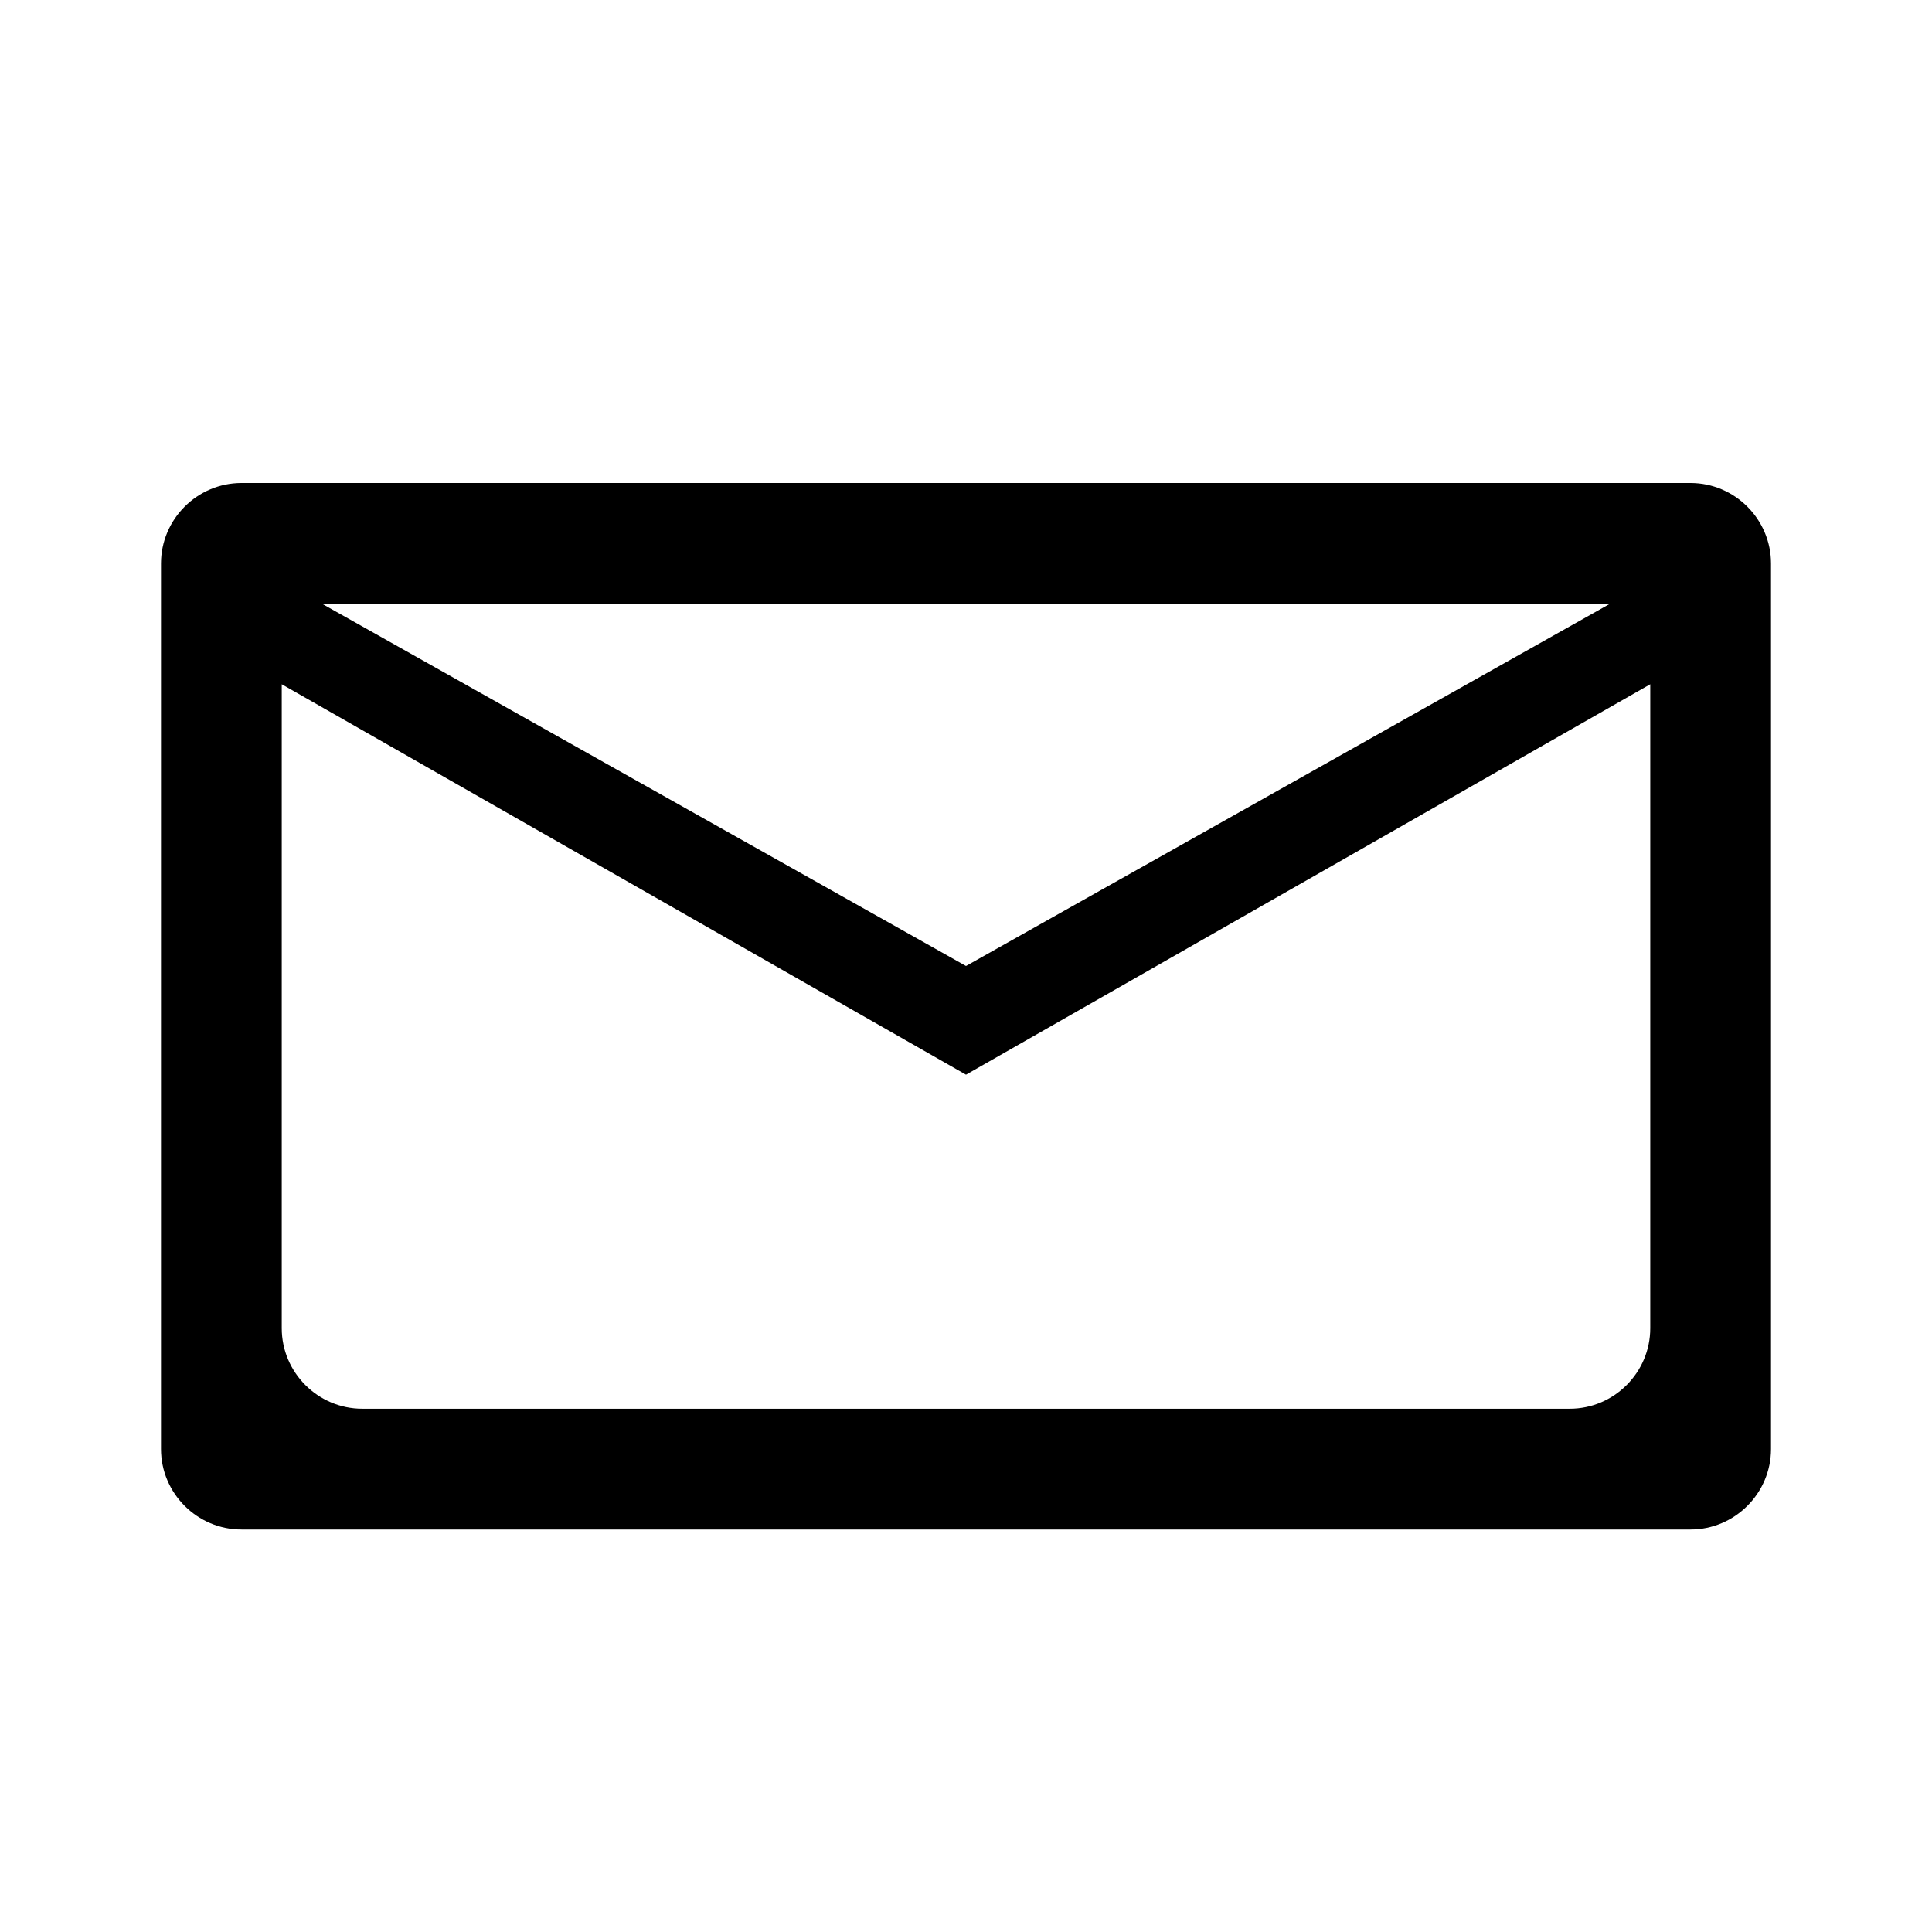
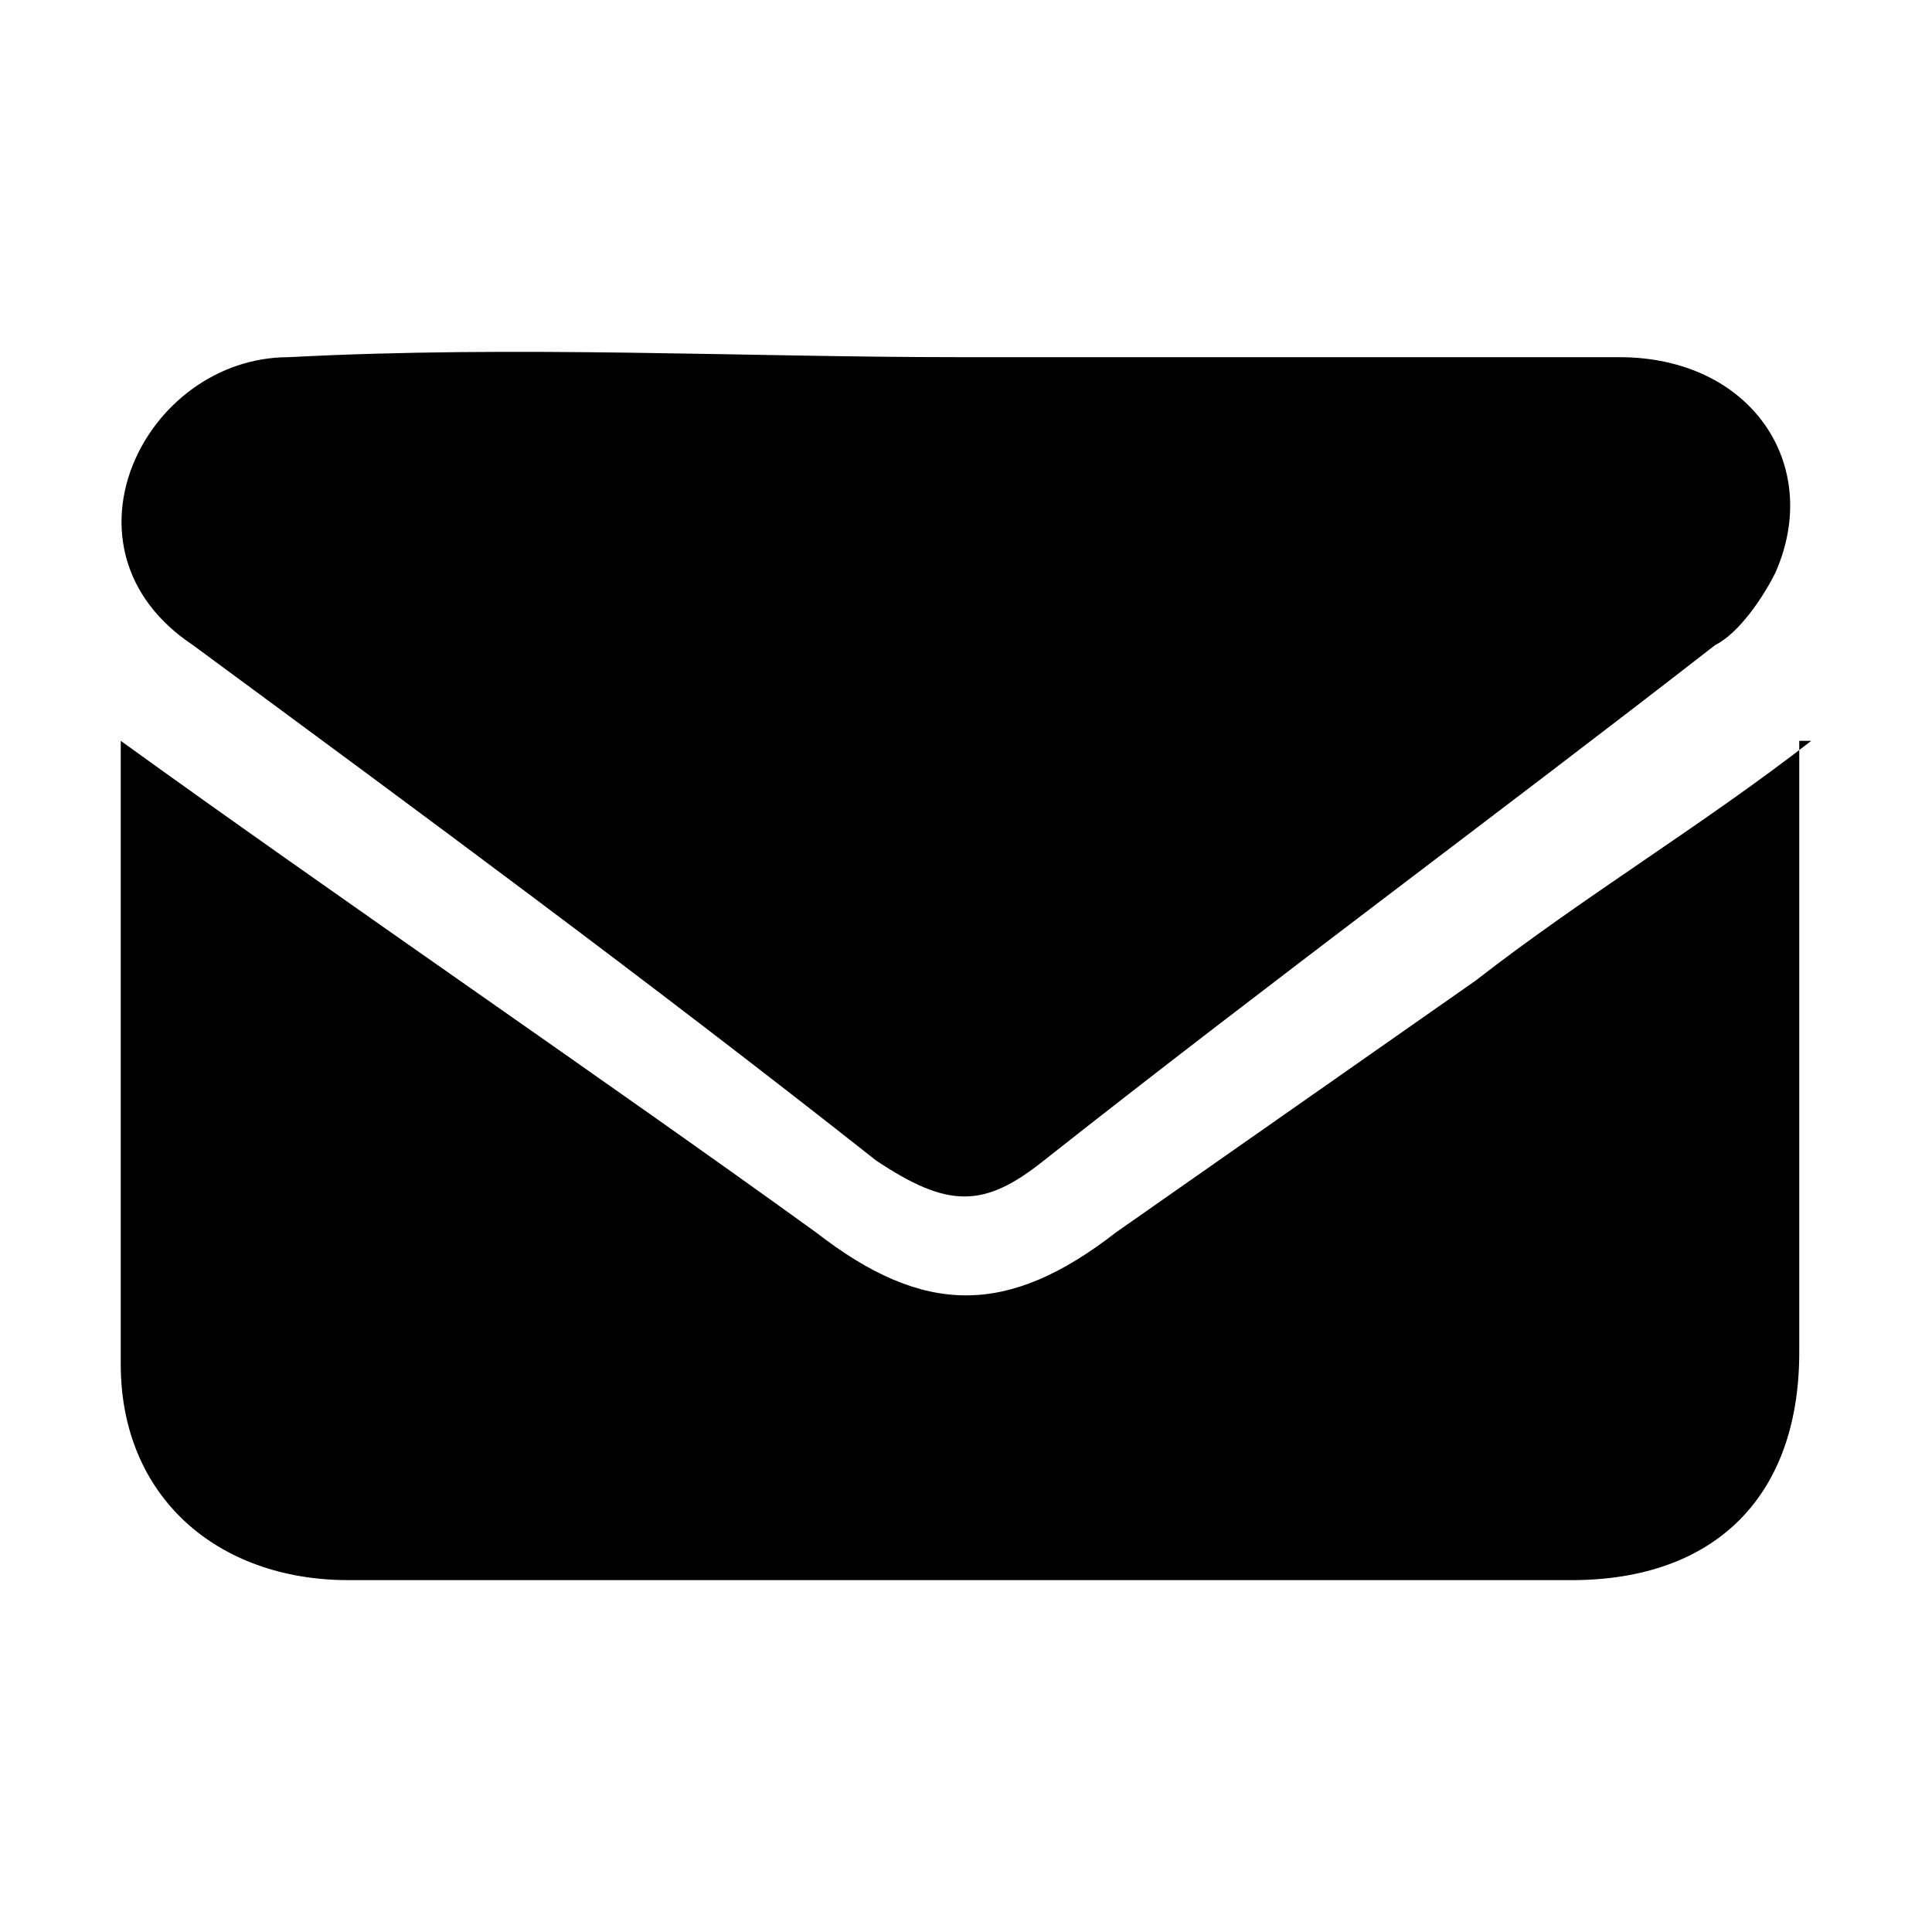
- <svg xmlns="http://www.w3.org/2000/svg" viewBox="0 0 24 24">
-   <defs>
-     <style>.cls-1{fill:none;}.cls-2{fill-rule:evenodd;}</style>
-   </defs>
-   <g id="Layer_2">
-     <rect class="cls-1" width="24" height="24" />
-   </g>
-   <g id="Layer_1">
-     <g id="Type_General_Size_M_24x24px_Subject_Email_Color_Default">
-       <path id="Shape" class="cls-2" d="M3,6c-.55,0-1,.45-1,1v11c0,.55,.45,1,1,1H21c.55,0,1-.45,1-1V7c0-.55-.45-1-1-1H3Zm17,1.5l-8,4.5L4,7.5H20Zm-8,5.85L3.5,8.5v8c0,.55,.45,1,1,1h15c.55,0,1-.45,1-1v-8l-8.5,4.85Z" />
-     </g>
-   </g>
+ <svg xmlns="http://www.w3.org/2000/svg" width="24" height="24" viewBox="0 0 24 24">
+   <path d="M1.5 9.203C4.181 11.139 7.457 13.374 10.138 15.31C11.479 16.352 12.521 16.352 13.862 15.31C15.351 14.267 16.84 13.225 18.33 12.182C19.67 11.139 21.16 10.246 22.5 9.203C22.351 9.203 22.351 9.203 22.202 9.203C22.202 9.203 22.202 9.203 22.351 9.203C22.351 11.139 22.351 13.076 22.351 15.012C22.351 15.608 22.351 16.203 22.351 16.799C22.351 18.586 21.308 19.629 19.521 19.629C14.457 19.629 9.394 19.629 4.33 19.629C2.691 19.629 1.5 18.586 1.5 16.948C1.5 14.267 1.5 12.033 1.5 9.203Z" fill-rule="evenodd" />
+   <path d="M11.925 4.437C14.606 4.437 17.436 4.437 20.117 4.437C21.755 4.437 22.649 5.778 22.053 7.118C21.904 7.416 21.606 7.863 21.308 8.012C18.628 10.097 15.798 12.182 12.968 14.416C12.223 15.012 11.777 15.012 10.883 14.416C8.053 12.182 5.223 10.097 2.394 8.012C1.5 7.416 1.351 6.523 1.649 5.778C1.947 5.033 2.691 4.437 3.585 4.437C6.415 4.288 9.245 4.437 11.925 4.437Z" fill-rule="evenodd" />
</svg>
